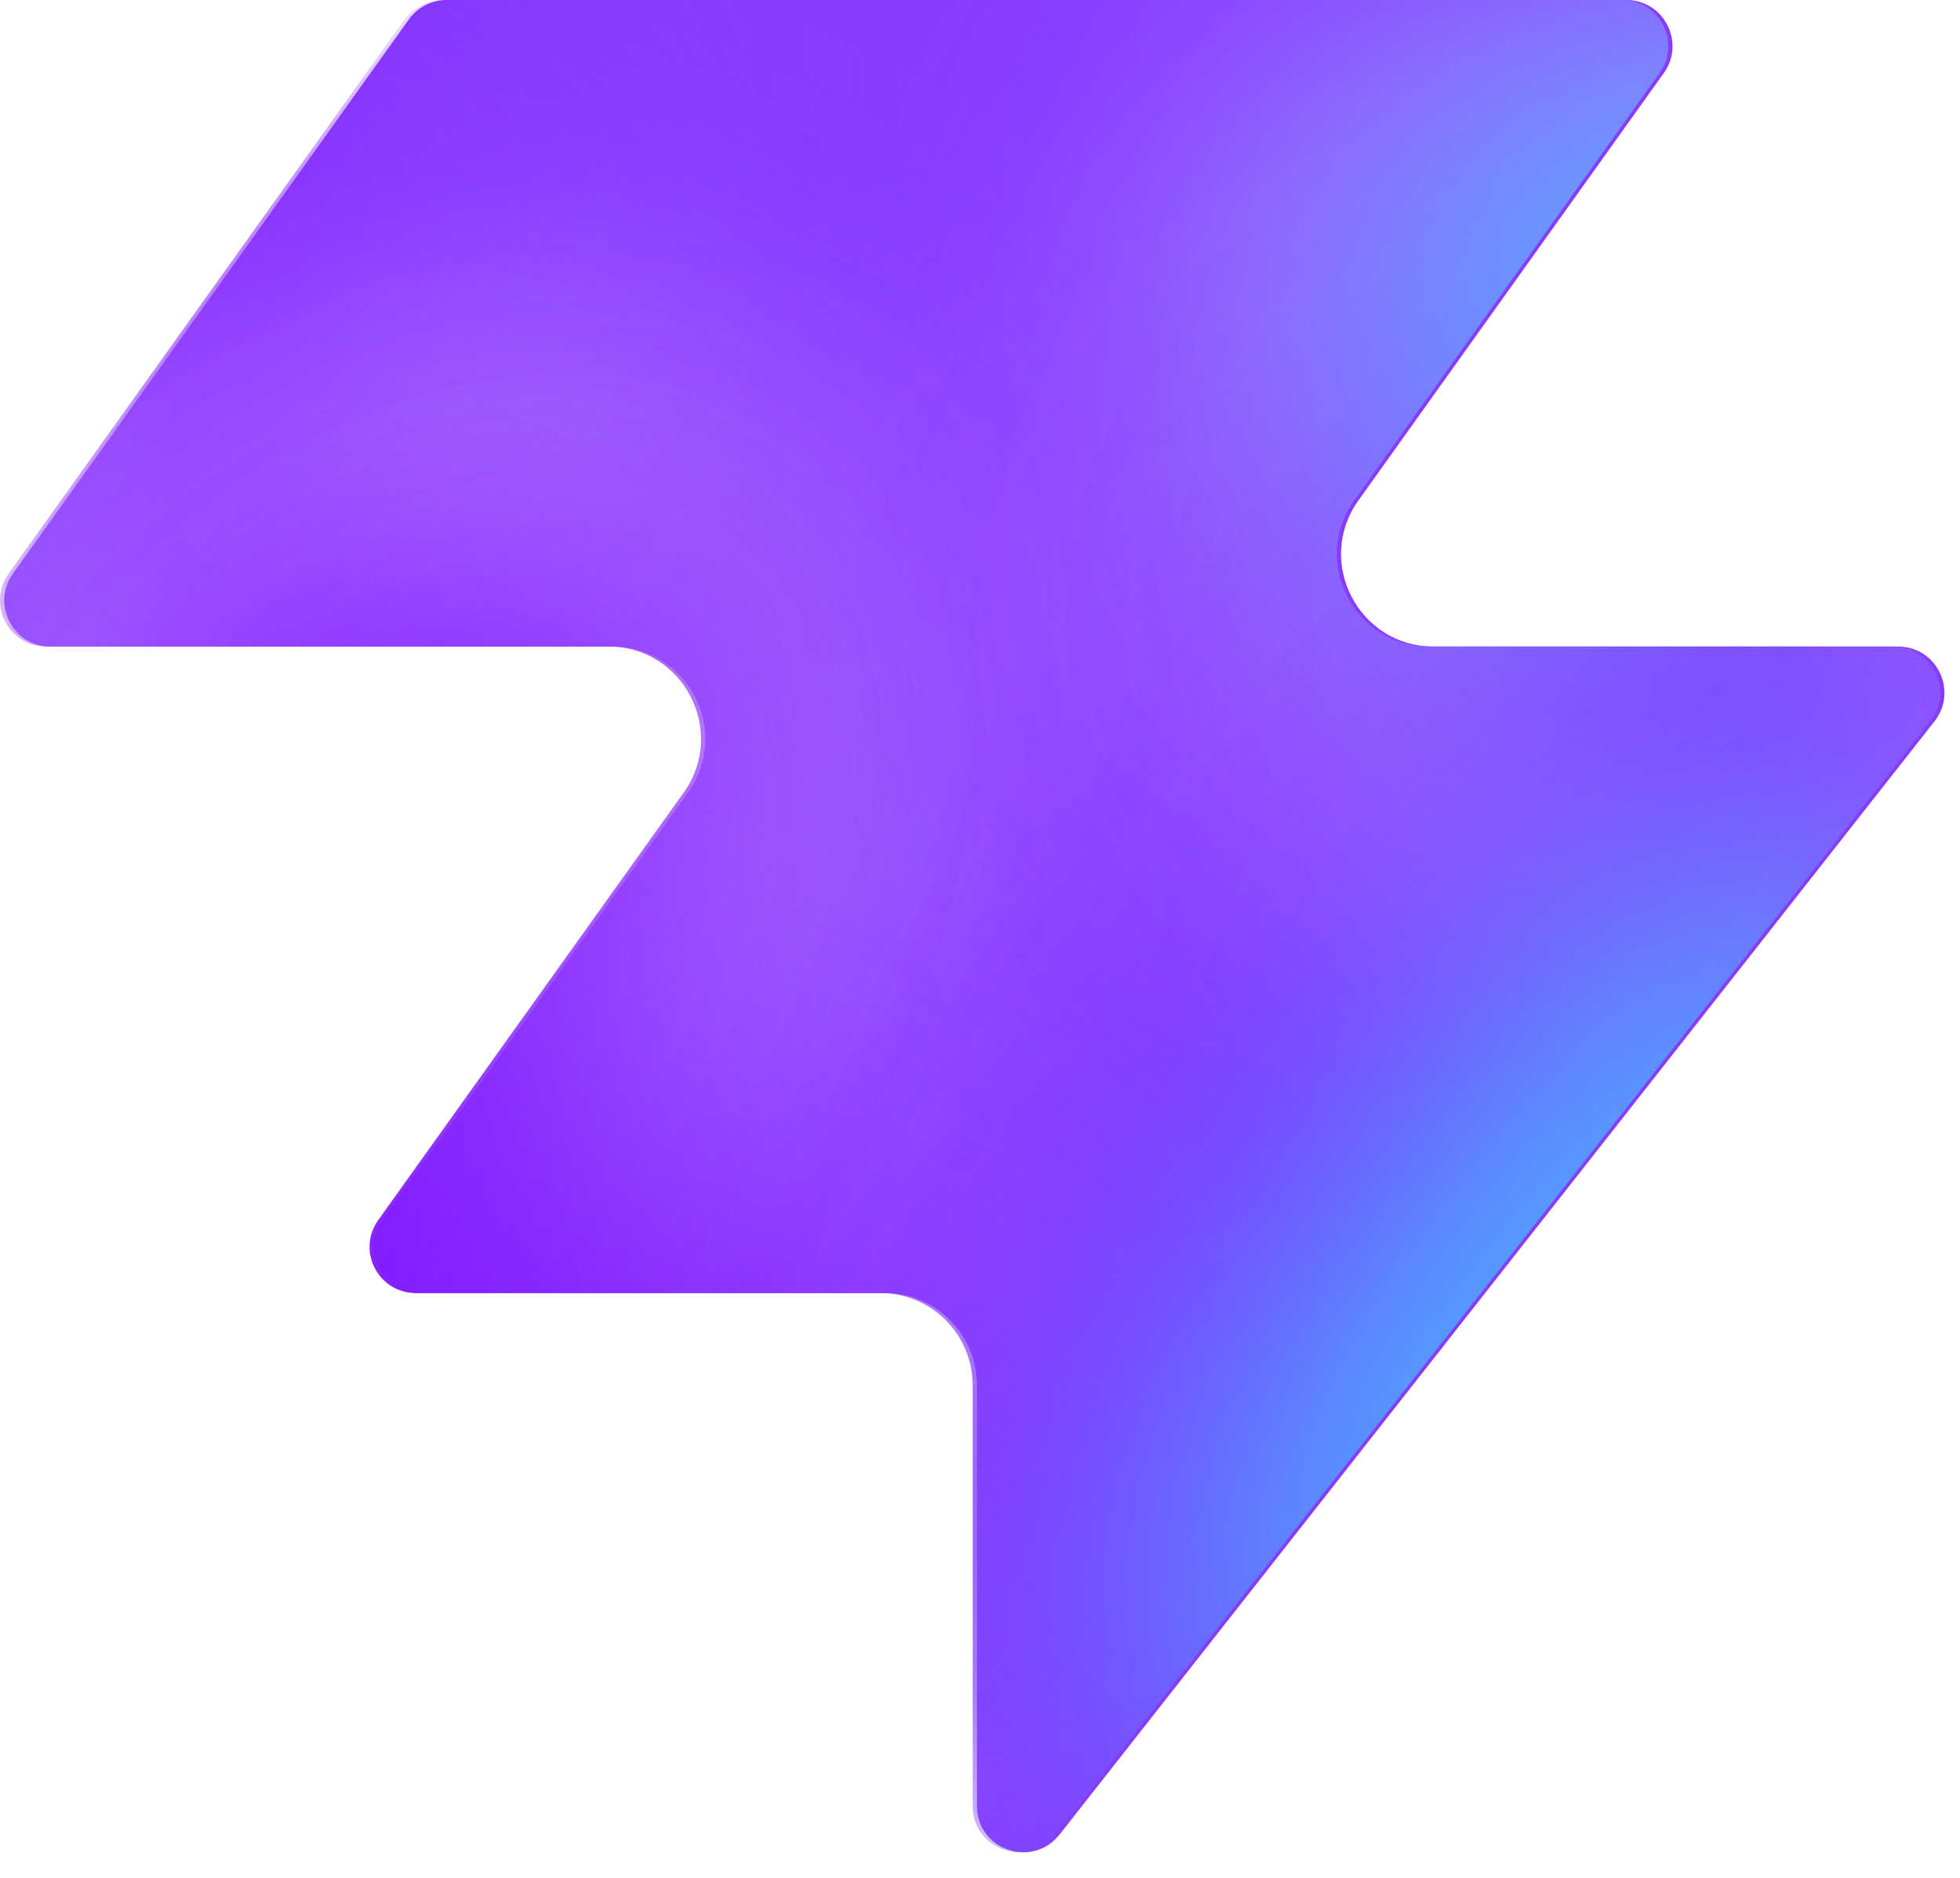
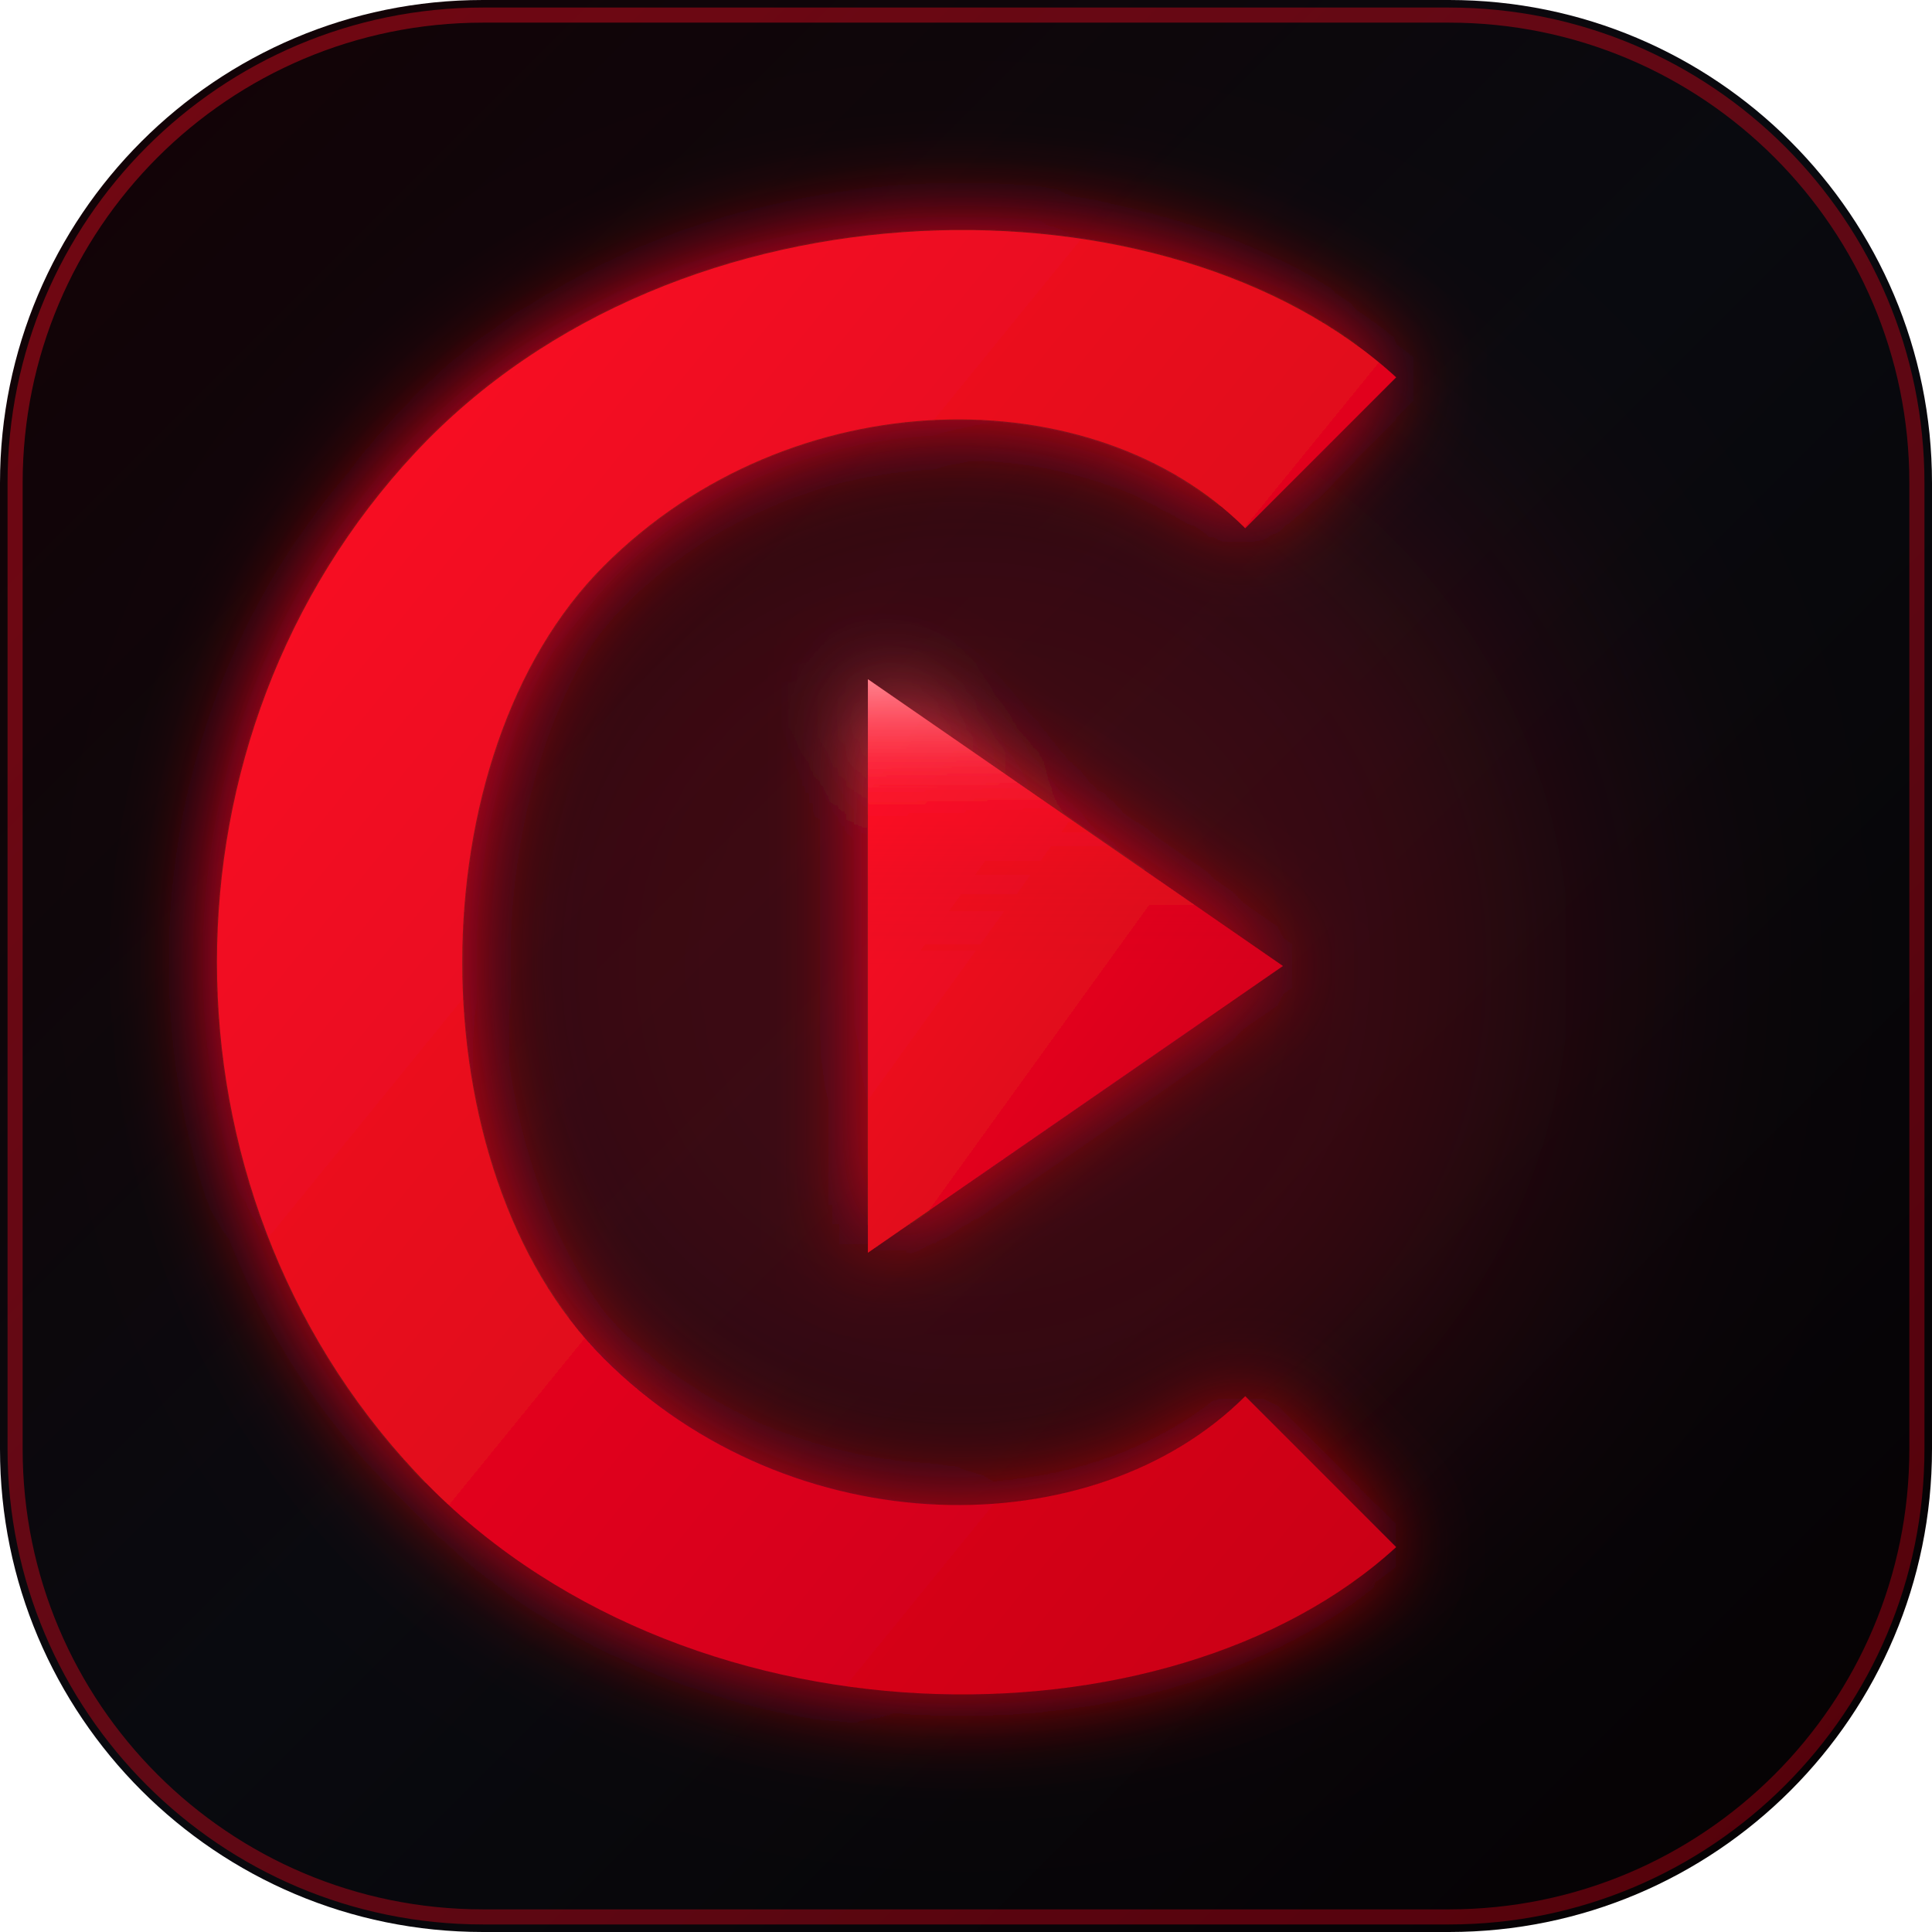
- <svg xmlns="http://www.w3.org/2000/svg" width="48" height="46" fill="none" viewBox="0 0 48 46">
-   <path fill="#863bff" d="M25.946 44.938c-.664.845-2.021.375-2.021-.698V33.937a2.26 2.26 0 0 0-2.262-2.262H10.287c-.92 0-1.456-1.04-.92-1.788l7.48-10.471c1.07-1.497 0-3.578-1.842-3.578H1.237c-.92 0-1.456-1.04-.92-1.788L10.013.474c.214-.297.556-.474.92-.474h28.894c.92 0 1.456 1.04.92 1.788l-7.48 10.471c-1.07 1.498 0 3.579 1.842 3.579h11.377c.943 0 1.473 1.088.89 1.83L25.947 44.94z" style="fill:#863bff;fill:color(display-p3 .525 .23 1);fill-opacity:1" />
-   <mask id="a" width="48" height="46" x="0" y="0" maskUnits="userSpaceOnUse" style="mask-type:alpha">
-     <path fill="#000" d="M25.842 44.938c-.664.844-2.021.375-2.021-.698V33.937a2.26 2.26 0 0 0-2.262-2.262H10.183c-.92 0-1.456-1.04-.92-1.788l7.48-10.471c1.07-1.498 0-3.579-1.842-3.579H1.133c-.92 0-1.456-1.04-.92-1.787L9.91.473c.214-.297.556-.474.92-.474h28.894c.92 0 1.456 1.04.92 1.788l-7.48 10.471c-1.07 1.498 0 3.578 1.842 3.578h11.377c.943 0 1.473 1.088.89 1.832L25.843 44.94z" style="fill:#000;fill-opacity:1" />
-   </mask>
-   <g mask="url(#a)">
-     <g filter="url(#b)">
-       <ellipse cx="5.508" cy="14.704" fill="#ede6ff" rx="5.508" ry="14.704" style="fill:#ede6ff;fill:color(display-p3 .927 .903 1);fill-opacity:1" transform="matrix(.00324 1 1 -.00324 -4.47 31.516)" />
-     </g>
-     <g filter="url(#c)">
-       <ellipse cx="10.399" cy="29.851" fill="#ede6ff" rx="10.399" ry="29.851" style="fill:#ede6ff;fill:color(display-p3 .927 .903 1);fill-opacity:1" transform="matrix(.00324 1 1 -.00324 -39.328 7.883)" />
-     </g>
-     <g filter="url(#d)">
-       <ellipse cx="5.508" cy="30.487" fill="#7e14ff" rx="5.508" ry="30.487" style="fill:#7e14ff;fill:color(display-p3 .492 .077 1);fill-opacity:1" transform="rotate(89.814 -25.913 -14.639)scale(1 -1)" />
-     </g>
-     <g filter="url(#e)">
-       <ellipse cx="5.508" cy="30.599" fill="#7e14ff" rx="5.508" ry="30.599" style="fill:#7e14ff;fill:color(display-p3 .492 .077 1);fill-opacity:1" transform="rotate(89.814 -32.644 -3.334)scale(1 -1)" />
-     </g>
-     <g filter="url(#f)">
-       <ellipse cx="5.508" cy="30.599" fill="#7e14ff" rx="5.508" ry="30.599" style="fill:#7e14ff;fill:color(display-p3 .492 .077 1);fill-opacity:1" transform="matrix(.00324 1 1 -.00324 -34.34 30.47)" />
-     </g>
-     <g filter="url(#g)">
-       <ellipse cx="14.072" cy="22.078" fill="#ede6ff" rx="14.072" ry="22.078" style="fill:#ede6ff;fill:color(display-p3 .927 .903 1);fill-opacity:1" transform="rotate(93.35 24.506 48.493)scale(-1 1)" />
-     </g>
-     <g filter="url(#h)">
-       <ellipse cx="3.47" cy="21.501" fill="#7e14ff" rx="3.47" ry="21.501" style="fill:#7e14ff;fill:color(display-p3 .492 .077 1);fill-opacity:1" transform="rotate(89.009 28.708 47.59)scale(-1 1)" />
-     </g>
-     <g filter="url(#i)">
-       <ellipse cx="3.47" cy="21.501" fill="#7e14ff" rx="3.47" ry="21.501" style="fill:#7e14ff;fill:color(display-p3 .492 .077 1);fill-opacity:1" transform="rotate(89.009 28.708 47.59)scale(-1 1)" />
-     </g>
-     <g filter="url(#j)">
-       <ellipse cx=".387" cy="8.972" fill="#7e14ff" rx="4.407" ry="29.108" style="fill:#7e14ff;fill:color(display-p3 .492 .077 1);fill-opacity:1" transform="rotate(39.51 .387 8.972)" />
-     </g>
-     <g filter="url(#k)">
-       <ellipse cx="47.523" cy="-6.092" fill="#7e14ff" rx="4.407" ry="29.108" style="fill:#7e14ff;fill:color(display-p3 .492 .077 1);fill-opacity:1" transform="rotate(37.892 47.523 -6.092)" />
-     </g>
-     <g filter="url(#l)">
-       <ellipse cx="41.412" cy="6.333" fill="#47bfff" rx="5.971" ry="9.665" style="fill:#47bfff;fill:color(display-p3 .28 .748 1);fill-opacity:1" transform="rotate(37.892 41.412 6.333)" />
-     </g>
-     <g filter="url(#m)">
-       <ellipse cx="-1.879" cy="38.332" fill="#7e14ff" rx="4.407" ry="29.108" style="fill:#7e14ff;fill:color(display-p3 .492 .077 1);fill-opacity:1" transform="rotate(37.892 -1.88 38.332)" />
-     </g>
-     <g filter="url(#n)">
-       <ellipse cx="-1.879" cy="38.332" fill="#7e14ff" rx="4.407" ry="29.108" style="fill:#7e14ff;fill:color(display-p3 .492 .077 1);fill-opacity:1" transform="rotate(37.892 -1.88 38.332)" />
-     </g>
-     <g filter="url(#o)">
-       <ellipse cx="35.651" cy="29.907" fill="#7e14ff" rx="4.407" ry="29.108" style="fill:#7e14ff;fill:color(display-p3 .492 .077 1);fill-opacity:1" transform="rotate(37.892 35.651 29.907)" />
-     </g>
-     <g filter="url(#p)">
-       <ellipse cx="38.418" cy="32.4" fill="#47bfff" rx="5.971" ry="15.297" style="fill:#47bfff;fill:color(display-p3 .28 .748 1);fill-opacity:1" transform="rotate(37.892 38.418 32.4)" />
-     </g>
-   </g>
+ <svg xmlns="http://www.w3.org/2000/svg" viewBox="0 0 512 512" width="512" height="512">
  <defs>
-     <filter id="b" width="60.045" height="41.654" x="-19.77" y="16.149" color-interpolation-filters="sRGB" filterUnits="userSpaceOnUse">
-       <feFlood flood-opacity="0" result="BackgroundImageFix" />
-       <feBlend in="SourceGraphic" in2="BackgroundImageFix" result="shape" />
-       <feGaussianBlur result="effect1_foregroundBlur_2002_17158" stdDeviation="7.659" />
-     </filter>
-     <filter id="c" width="90.34" height="51.437" x="-54.613" y="-7.533" color-interpolation-filters="sRGB" filterUnits="userSpaceOnUse">
-       <feFlood flood-opacity="0" result="BackgroundImageFix" />
-       <feBlend in="SourceGraphic" in2="BackgroundImageFix" result="shape" />
-       <feGaussianBlur result="effect1_foregroundBlur_2002_17158" stdDeviation="7.659" />
-     </filter>
-     <filter id="d" width="79.355" height="29.4" x="-49.64" y="2.03" color-interpolation-filters="sRGB" filterUnits="userSpaceOnUse">
-       <feFlood flood-opacity="0" result="BackgroundImageFix" />
-       <feBlend in="SourceGraphic" in2="BackgroundImageFix" result="shape" />
-       <feGaussianBlur result="effect1_foregroundBlur_2002_17158" stdDeviation="4.596" />
-     </filter>
-     <filter id="e" width="79.579" height="29.4" x="-45.045" y="20.029" color-interpolation-filters="sRGB" filterUnits="userSpaceOnUse">
-       <feFlood flood-opacity="0" result="BackgroundImageFix" />
-       <feBlend in="SourceGraphic" in2="BackgroundImageFix" result="shape" />
-       <feGaussianBlur result="effect1_foregroundBlur_2002_17158" stdDeviation="4.596" />
-     </filter>
-     <filter id="f" width="79.579" height="29.4" x="-43.513" y="21.178" color-interpolation-filters="sRGB" filterUnits="userSpaceOnUse">
-       <feFlood flood-opacity="0" result="BackgroundImageFix" />
-       <feBlend in="SourceGraphic" in2="BackgroundImageFix" result="shape" />
-       <feGaussianBlur result="effect1_foregroundBlur_2002_17158" stdDeviation="4.596" />
-     </filter>
-     <filter id="g" width="74.749" height="58.852" x="15.756" y="-17.901" color-interpolation-filters="sRGB" filterUnits="userSpaceOnUse">
-       <feFlood flood-opacity="0" result="BackgroundImageFix" />
-       <feBlend in="SourceGraphic" in2="BackgroundImageFix" result="shape" />
-       <feGaussianBlur result="effect1_foregroundBlur_2002_17158" stdDeviation="7.659" />
-     </filter>
-     <filter id="h" width="61.377" height="25.362" x="23.548" y="2.284" color-interpolation-filters="sRGB" filterUnits="userSpaceOnUse">
-       <feFlood flood-opacity="0" result="BackgroundImageFix" />
-       <feBlend in="SourceGraphic" in2="BackgroundImageFix" result="shape" />
-       <feGaussianBlur result="effect1_foregroundBlur_2002_17158" stdDeviation="4.596" />
-     </filter>
-     <filter id="i" width="61.377" height="25.362" x="23.548" y="2.284" color-interpolation-filters="sRGB" filterUnits="userSpaceOnUse">
-       <feFlood flood-opacity="0" result="BackgroundImageFix" />
-       <feBlend in="SourceGraphic" in2="BackgroundImageFix" result="shape" />
-       <feGaussianBlur result="effect1_foregroundBlur_2002_17158" stdDeviation="4.596" />
-     </filter>
-     <filter id="j" width="56.045" height="63.649" x="-27.636" y="-22.853" color-interpolation-filters="sRGB" filterUnits="userSpaceOnUse">
-       <feFlood flood-opacity="0" result="BackgroundImageFix" />
-       <feBlend in="SourceGraphic" in2="BackgroundImageFix" result="shape" />
-       <feGaussianBlur result="effect1_foregroundBlur_2002_17158" stdDeviation="4.596" />
-     </filter>
-     <filter id="k" width="54.814" height="64.646" x="20.116" y="-38.415" color-interpolation-filters="sRGB" filterUnits="userSpaceOnUse">
-       <feFlood flood-opacity="0" result="BackgroundImageFix" />
-       <feBlend in="SourceGraphic" in2="BackgroundImageFix" result="shape" />
-       <feGaussianBlur result="effect1_foregroundBlur_2002_17158" stdDeviation="4.596" />
-     </filter>
-     <filter id="l" width="33.541" height="35.313" x="24.641" y="-11.323" color-interpolation-filters="sRGB" filterUnits="userSpaceOnUse">
-       <feFlood flood-opacity="0" result="BackgroundImageFix" />
-       <feBlend in="SourceGraphic" in2="BackgroundImageFix" result="shape" />
-       <feGaussianBlur result="effect1_foregroundBlur_2002_17158" stdDeviation="4.596" />
-     </filter>
-     <filter id="m" width="54.814" height="64.646" x="-29.286" y="6.009" color-interpolation-filters="sRGB" filterUnits="userSpaceOnUse">
-       <feFlood flood-opacity="0" result="BackgroundImageFix" />
-       <feBlend in="SourceGraphic" in2="BackgroundImageFix" result="shape" />
-       <feGaussianBlur result="effect1_foregroundBlur_2002_17158" stdDeviation="4.596" />
-     </filter>
-     <filter id="n" width="54.814" height="64.646" x="-29.286" y="6.009" color-interpolation-filters="sRGB" filterUnits="userSpaceOnUse">
-       <feFlood flood-opacity="0" result="BackgroundImageFix" />
-       <feBlend in="SourceGraphic" in2="BackgroundImageFix" result="shape" />
-       <feGaussianBlur result="effect1_foregroundBlur_2002_17158" stdDeviation="4.596" />
-     </filter>
-     <filter id="o" width="54.814" height="64.646" x="8.244" y="-2.416" color-interpolation-filters="sRGB" filterUnits="userSpaceOnUse">
-       <feFlood flood-opacity="0" result="BackgroundImageFix" />
-       <feBlend in="SourceGraphic" in2="BackgroundImageFix" result="shape" />
-       <feGaussianBlur result="effect1_foregroundBlur_2002_17158" stdDeviation="4.596" />
-     </filter>
-     <filter id="p" width="39.409" height="43.623" x="18.713" y="10.588" color-interpolation-filters="sRGB" filterUnits="userSpaceOnUse">
-       <feFlood flood-opacity="0" result="BackgroundImageFix" />
-       <feBlend in="SourceGraphic" in2="BackgroundImageFix" result="shape" />
-       <feGaussianBlur result="effect1_foregroundBlur_2002_17158" stdDeviation="4.596" />
+     <linearGradient id="bgGrad" x1="0%" y1="0%" x2="100%" y2="100%">
+       <stop offset="0%" stop-color="#140205" />
+       <stop offset="50%" stop-color="#090A0F" />
+       <stop offset="100%" stop-color="#050102" />
+     </linearGradient>
+     <linearGradient id="redGlow" x1="0%" y1="0%" x2="100%" y2="100%">
+       <stop offset="0%" stop-color="#FF0E25" />
+       <stop offset="100%" stop-color="#C80016" />
+     </linearGradient>
+     <linearGradient id="gloss" x1="0%" y1="0%" x2="0%" y2="100%">
+       <stop offset="0%" stop-color="#FFFFFF" stop-opacity="0.8" />
+       <stop offset="50%" stop-color="#FF0E25" stop-opacity="0.2" />
+       <stop offset="100%" stop-color="#80000D" stop-opacity="0" />
+     </linearGradient>
+     <filter id="neonGlow" x="-20%" y="-20%" width="140%" height="140%">
+       <feGaussianBlur stdDeviation="12" result="blur" />
+       <feComposite in="SourceGraphic" in2="blur" operator="over" />
    </filter>
  </defs>
+   <rect width="512" height="512" rx="128" fill="url(#bgGrad)" />
+   <rect width="504" height="504" x="4" y="4" rx="124" fill="none" stroke="url(#redGlow)" stroke-width="4" stroke-opacity="0.4" />
+   <circle cx="256" cy="256" r="160" fill="#FF0E25" opacity="0.2" filter="blur(40px)" />
+   <g filter="url(#neonGlow)">
+     <path d="M 330 140 C 290 100, 210 100, 160 150 C 110 200, 110 310, 160 360 C 210 410, 290 410, 330 370 L 370 410 C 310 465, 180 465, 110 390 C 40 315, 40 195, 110 120 C 180 45, 310 45, 370 100 Z" fill="url(#redGlow)" />
+     <path d="M 230 180 L 340 256 L 230 332 Z" fill="url(#redGlow)" />
+     <path d="M 230 180 L 340 256 L 230 256 Z" fill="url(#gloss)" opacity="0.6" />
+   </g>
</svg>
